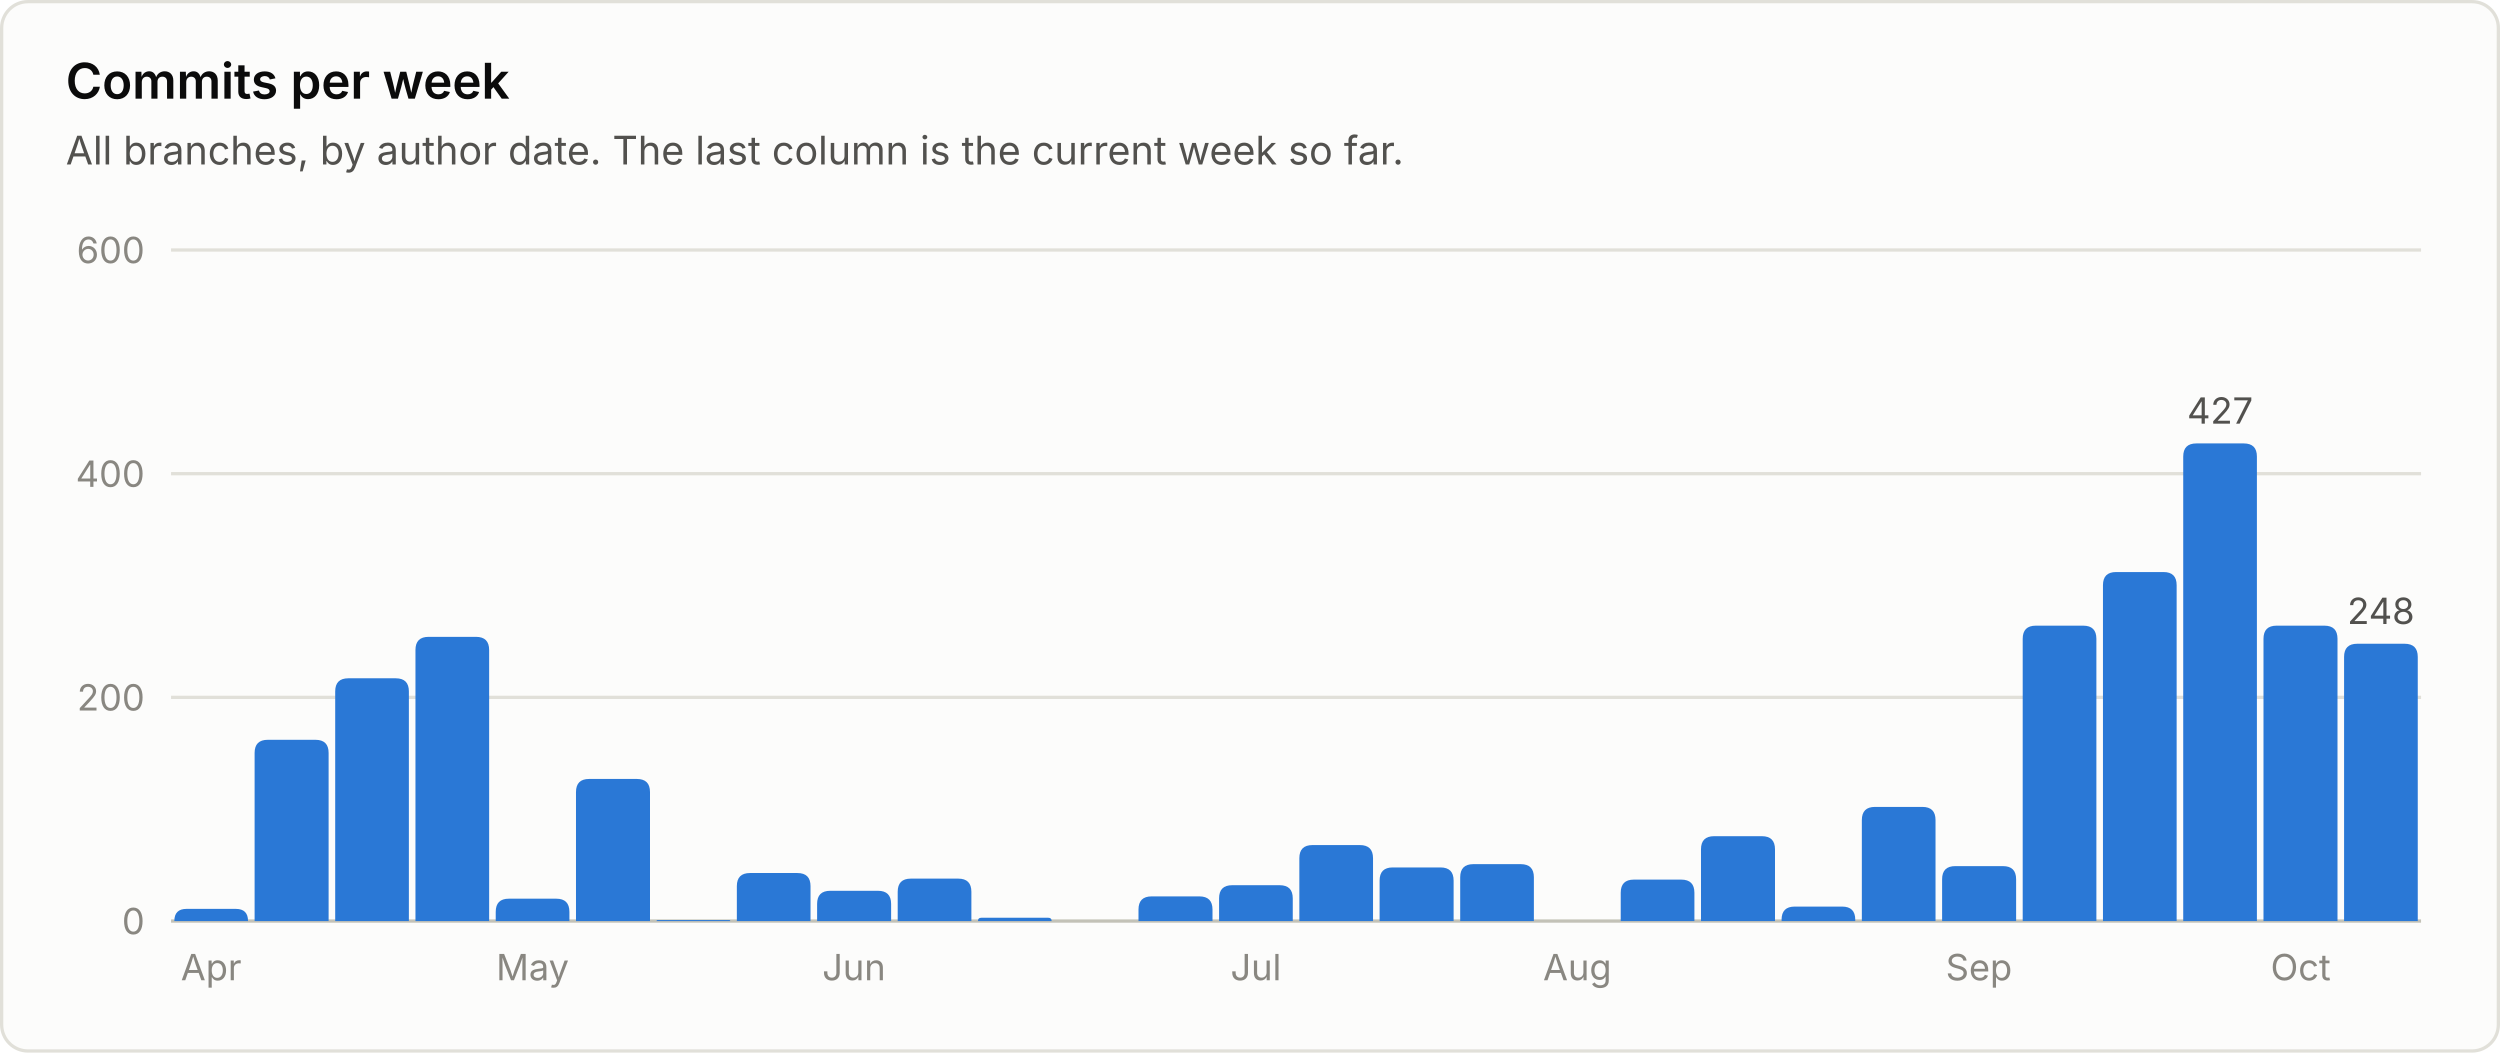
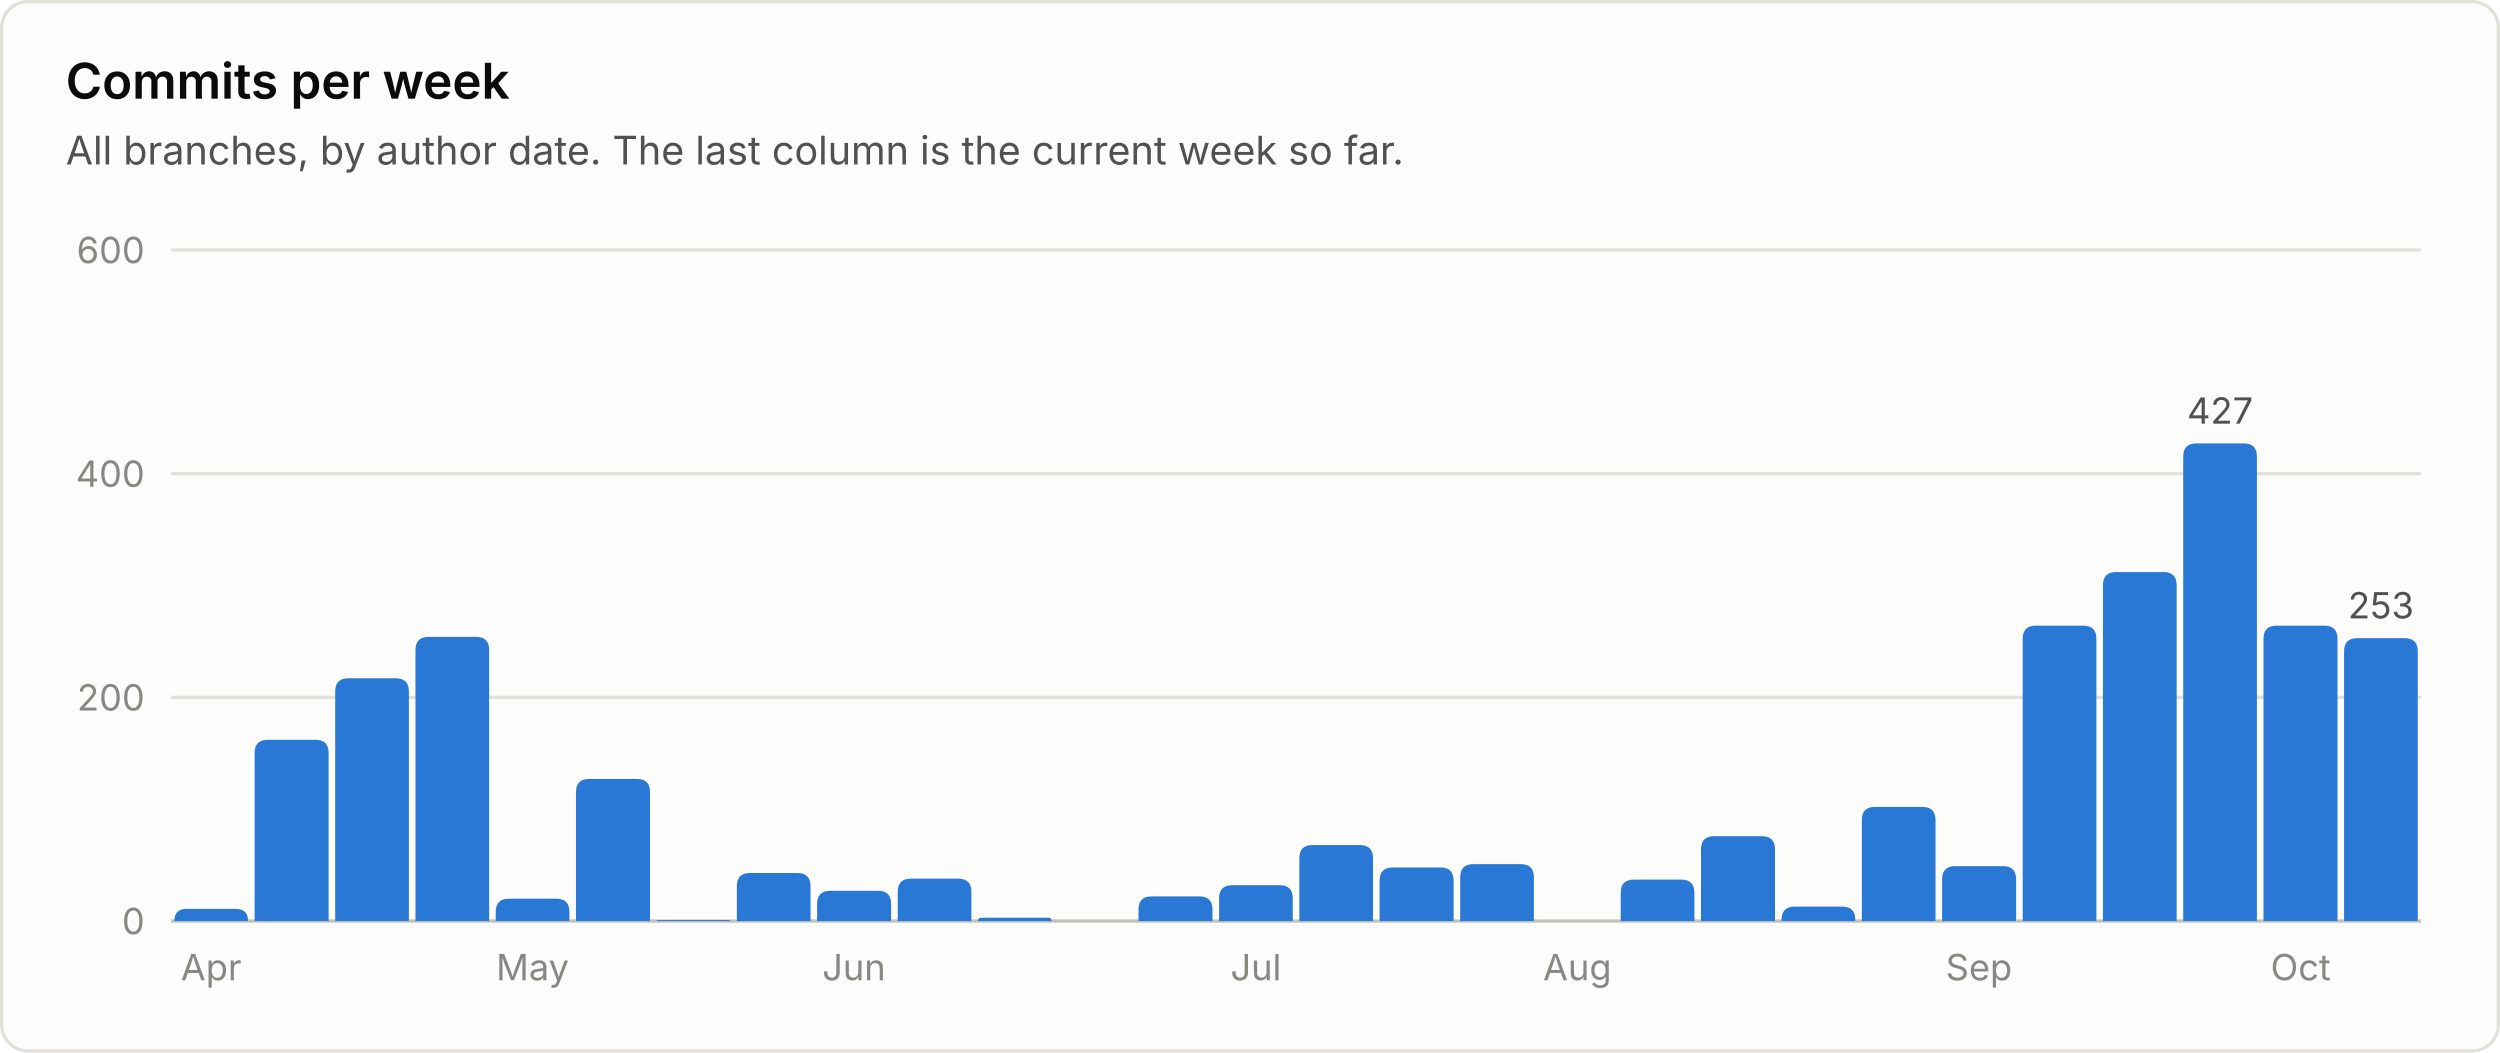
<svg xmlns="http://www.w3.org/2000/svg" viewBox="0 0 760 320" width="760" height="320" role="img" font-family="system-ui, -apple-system, 'Segoe UI', sans-serif">
  <rect x="0.5" y="0.5" width="759" height="319" rx="8" fill="#fcfcfb" stroke="#e1e0d9" />
  <text x="20.0" y="30.0" fill="#0b0b0b" font-size="15" font-weight="600" text-anchor="start">Commits per week</text>
  <text x="20.0" y="50.0" fill="#52514e" font-size="12" font-weight="400" text-anchor="start">All branches, by author date. The last column is the current week so far.</text>
  <line x1="52" y1="280.0" x2="736" y2="280.0" stroke="#c3c2b7" stroke-width="1" />
  <text x="44.0" y="284.0" fill="#898781" font-size="11" font-weight="400" text-anchor="end">0</text>
  <line x1="52" y1="212.0" x2="736" y2="212.0" stroke="#e1e0d9" stroke-width="1" />
  <text x="44.0" y="216.0" fill="#898781" font-size="11" font-weight="400" text-anchor="end">200</text>
  <line x1="52" y1="144.0" x2="736" y2="144.0" stroke="#e1e0d9" stroke-width="1" />
  <text x="44.0" y="148.0" fill="#898781" font-size="11" font-weight="400" text-anchor="end">400</text>
  <line x1="52" y1="76.0" x2="736" y2="76.0" stroke="#e1e0d9" stroke-width="1" />
  <text x="44.0" y="80.0" fill="#898781" font-size="11" font-weight="400" text-anchor="end">600</text>
  <path d="M53.0 280.0 V280.0 Q53.0 276.3 56.7 276.3 H71.7 Q75.4 276.3 75.4 280.0 V280.0 Z" fill="#2a78d6" />
  <text x="64.2" y="298.0" fill="#898781" font-size="11" font-weight="400" text-anchor="middle">Apr</text>
  <path d="M77.4 280.0 V228.9 Q77.4 224.9 81.4 224.9 H95.9 Q99.9 224.9 99.9 228.9 V280.0 Z" fill="#2a78d6" />
  <path d="M101.9 280.0 V210.2 Q101.9 206.2 105.9 206.2 H120.3 Q124.3 206.2 124.3 210.2 V280.0 Z" fill="#2a78d6" />
  <path d="M126.3 280.0 V197.6 Q126.3 193.6 130.3 193.6 H144.7 Q148.7 193.6 148.7 197.6 V280.0 Z" fill="#2a78d6" />
  <path d="M150.7 280.0 V277.2 Q150.7 273.2 154.7 273.2 H169.1 Q173.1 273.2 173.1 277.2 V280.0 Z" fill="#2a78d6" />
  <text x="161.9" y="298.0" fill="#898781" font-size="11" font-weight="400" text-anchor="middle">May</text>
  <path d="M175.1 280.0 V240.8 Q175.1 236.8 179.1 236.8 H193.6 Q197.6 236.8 197.6 240.8 V280.0 Z" fill="#2a78d6" />
  <path d="M199.6 280.0 V280.0 Q199.6 279.7 199.9 279.7 H221.7 Q222.0 279.7 222.0 280.0 V280.0 Z" fill="#2a78d6" />
  <path d="M224.0 280.0 V269.4 Q224.0 265.4 228.0 265.4 H242.4 Q246.4 265.4 246.4 269.4 V280.0 Z" fill="#2a78d6" />
  <path d="M248.4 280.0 V274.8 Q248.4 270.8 252.4 270.8 H266.9 Q270.9 270.8 270.9 274.8 V280.0 Z" fill="#2a78d6" />
  <text x="259.6" y="298.0" fill="#898781" font-size="11" font-weight="400" text-anchor="middle">Jun</text>
  <path d="M272.9 280.0 V271.1 Q272.9 267.1 276.9 267.1 H291.3 Q295.3 267.1 295.3 271.1 V280.0 Z" fill="#2a78d6" />
  <path d="M297.3 280.0 V280.0 Q297.3 279.0 298.3 279.0 H318.7 Q319.7 279.0 319.7 280.0 V280.0 Z" fill="#2a78d6" />
  <path d="M346.1 280.0 V276.5 Q346.1 272.5 350.1 272.5 H364.6 Q368.6 272.5 368.6 276.5 V280.0 Z" fill="#2a78d6" />
  <path d="M370.6 280.0 V273.1 Q370.6 269.1 374.6 269.1 H389.0 Q393.0 269.1 393.0 273.1 V280.0 Z" fill="#2a78d6" />
  <text x="381.8" y="298.0" fill="#898781" font-size="11" font-weight="400" text-anchor="middle">Jul</text>
  <path d="M395.0 280.0 V260.9 Q395.0 256.9 399.0 256.9 H413.4 Q417.4 256.9 417.4 260.9 V280.0 Z" fill="#2a78d6" />
  <path d="M419.4 280.0 V267.7 Q419.4 263.7 423.4 263.7 H437.9 Q441.9 263.7 441.9 267.7 V280.0 Z" fill="#2a78d6" />
  <path d="M443.9 280.0 V266.7 Q443.9 262.7 447.9 262.7 H462.3 Q466.3 262.7 466.3 266.7 V280.0 Z" fill="#2a78d6" />
  <text x="479.5" y="298.0" fill="#898781" font-size="11" font-weight="400" text-anchor="middle">Aug</text>
  <path d="M492.7 280.0 V271.4 Q492.7 267.4 496.7 267.4 H511.1 Q515.1 267.4 515.1 271.4 V280.0 Z" fill="#2a78d6" />
  <path d="M517.1 280.0 V258.2 Q517.1 254.2 521.1 254.2 H535.6 Q539.6 254.2 539.6 258.2 V280.0 Z" fill="#2a78d6" />
  <path d="M541.6 280.0 V279.6 Q541.6 275.6 545.6 275.6 H560.0 Q564.0 275.6 564.0 279.6 V280.0 Z" fill="#2a78d6" />
  <path d="M566.0 280.0 V249.3 Q566.0 245.3 570.0 245.3 H584.4 Q588.4 245.3 588.4 249.3 V280.0 Z" fill="#2a78d6" />
  <path d="M590.4 280.0 V267.3 Q590.4 263.3 594.4 263.3 H608.9 Q612.9 263.3 612.9 267.3 V280.0 Z" fill="#2a78d6" />
  <text x="601.6" y="298.0" fill="#898781" font-size="11" font-weight="400" text-anchor="middle">Sep</text>
  <path d="M614.9 280.0 V194.2 Q614.9 190.2 618.9 190.2 H633.3 Q637.3 190.2 637.3 194.2 V280.0 Z" fill="#2a78d6" />
  <path d="M639.3 280.0 V177.9 Q639.3 173.9 643.3 173.9 H657.7 Q661.7 173.9 661.7 177.9 V280.0 Z" fill="#2a78d6" />
  <path d="M663.7 280.0 V138.8 Q663.7 134.8 667.7 134.8 H682.1 Q686.1 134.8 686.1 138.8 V280.0 Z" fill="#2a78d6" />
  <text x="674.9" y="128.8" fill="#52514e" font-size="11" font-weight="400" text-anchor="middle">427</text>
  <path d="M688.1 280.0 V194.2 Q688.1 190.2 692.1 190.2 H706.6 Q710.6 190.2 710.6 194.2 V280.0 Z" fill="#2a78d6" />
  <text x="699.4" y="298.0" fill="#898781" font-size="11" font-weight="400" text-anchor="middle">Oct</text>
-   <path d="M712.6 280.0 V199.7 Q712.6 195.7 716.6 195.7 H731.0 Q735.0 195.7 735.0 199.7 V280.0 Z" fill="#2a78d6" />
-   <text x="723.8" y="189.7" fill="#52514e" font-size="11" font-weight="400" text-anchor="middle">248</text>
+   <path d="M712.6 280.0 V198.0 Q712.6 194.0 716.6 194.0 H731.0 Q735.0 194.0 735.0 198.0 V280.0 Z" fill="#2a78d6" />
+   <text x="723.8" y="188.0" fill="#52514e" font-size="11" font-weight="400" text-anchor="middle">253</text>
</svg>
